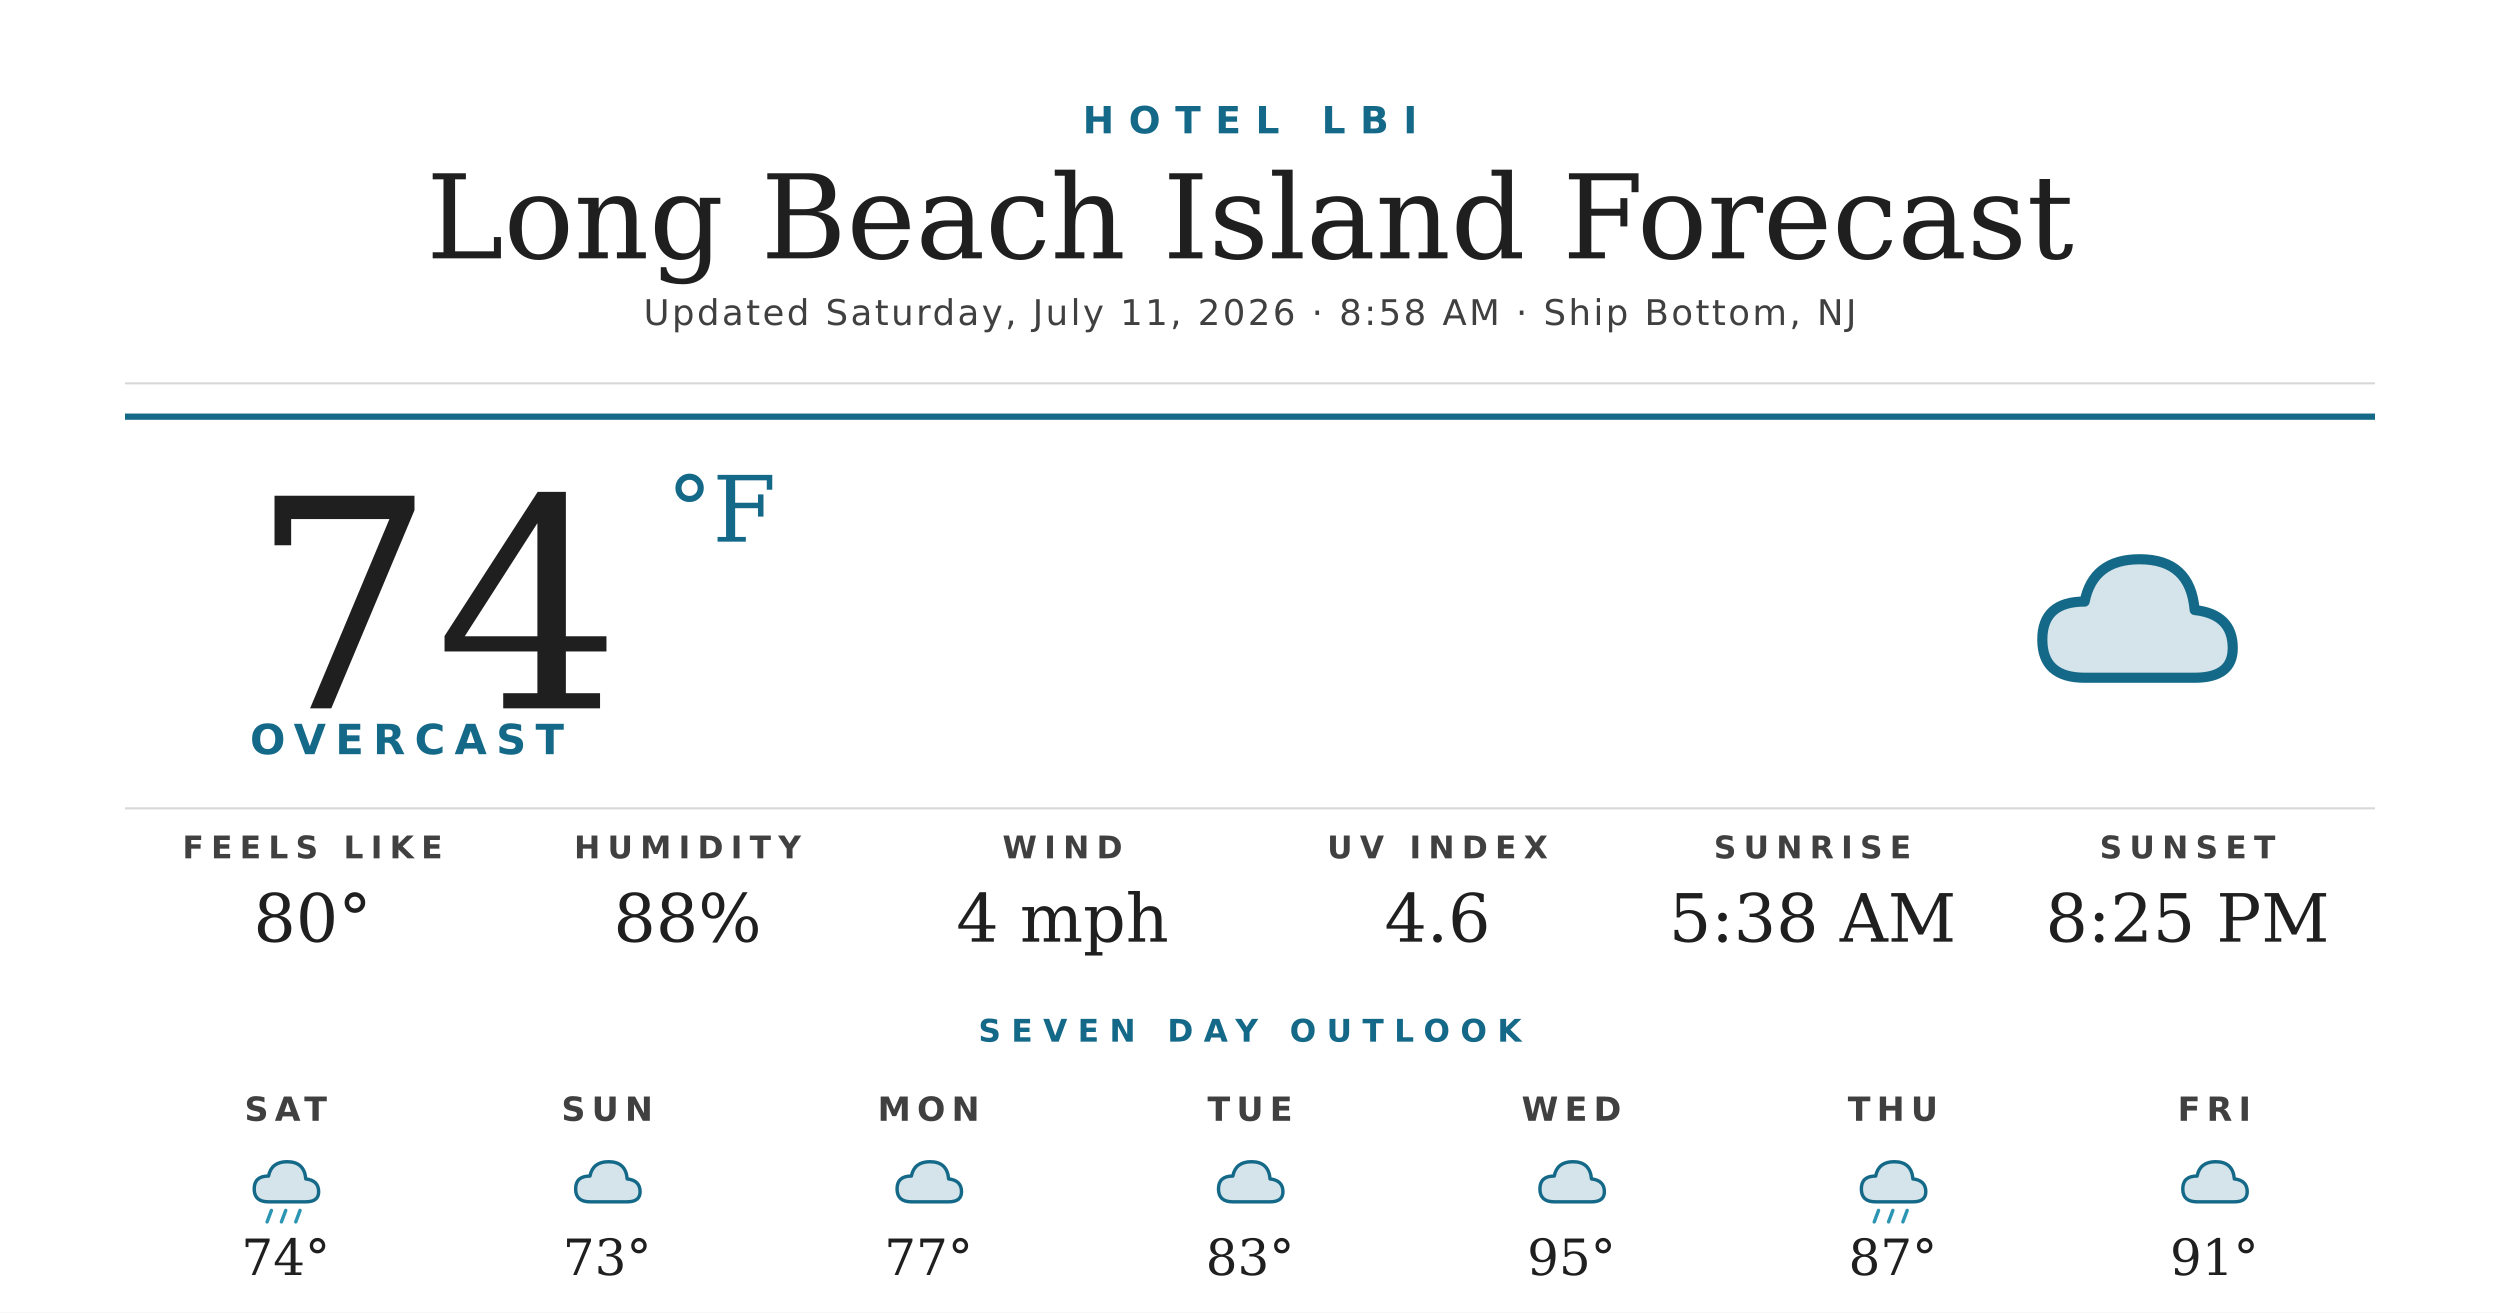
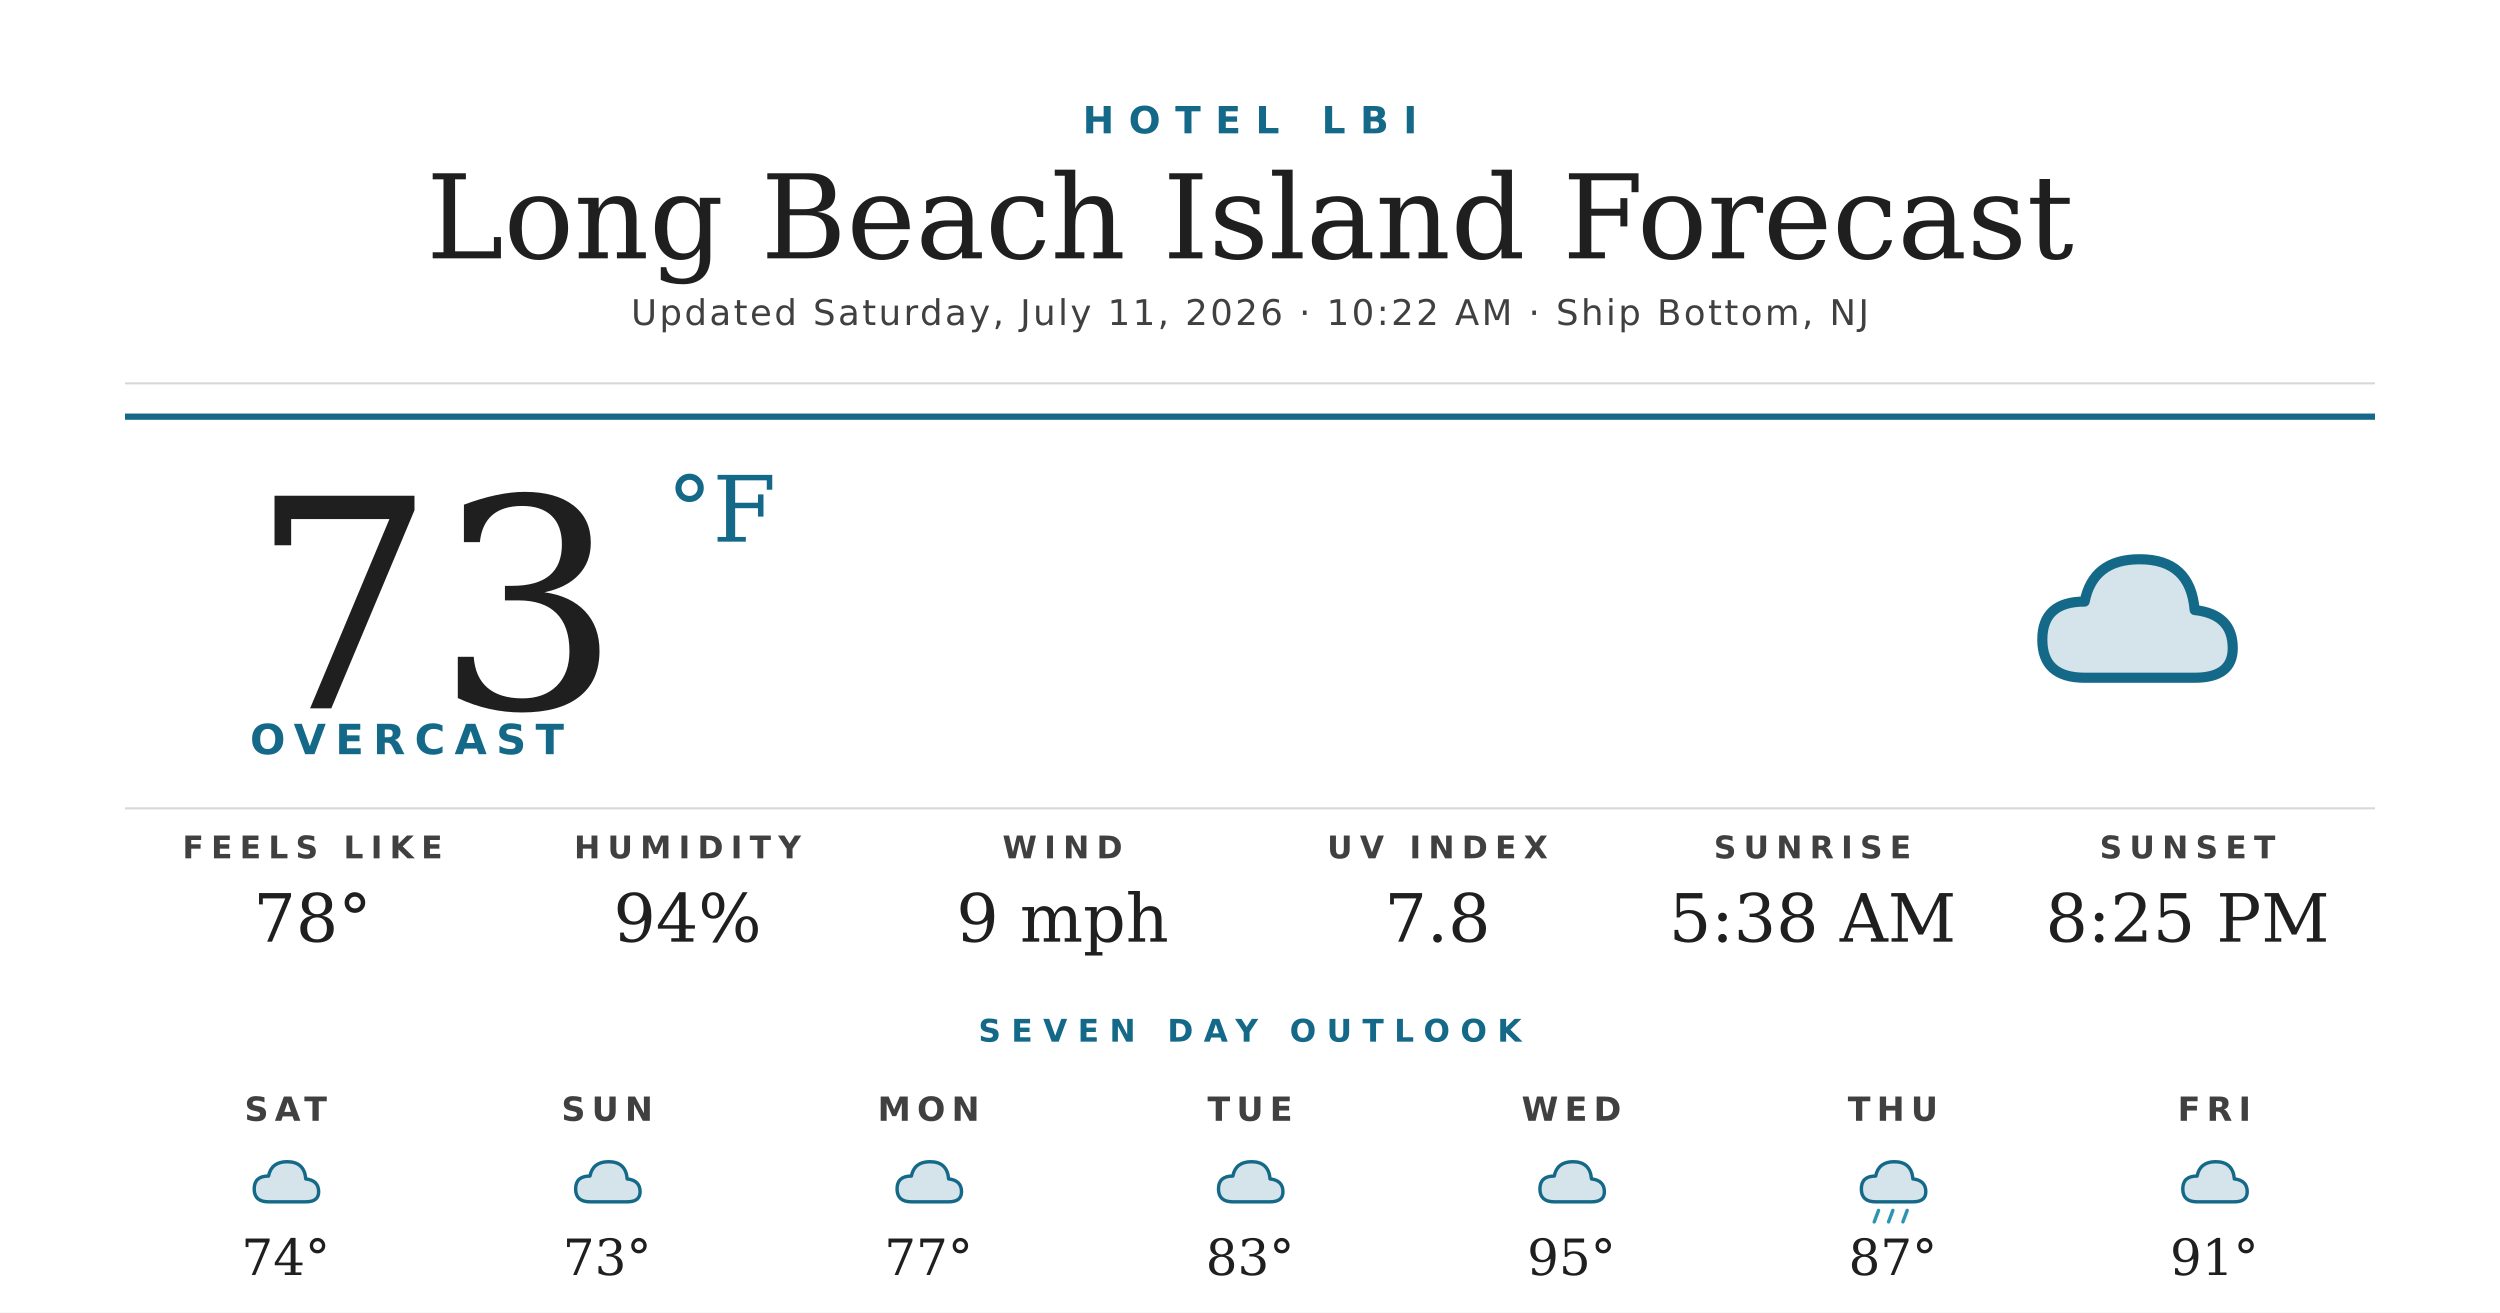
<svg xmlns="http://www.w3.org/2000/svg" width="1200" height="630" viewBox="0 0 1200 630">
  <rect width="1200" height="630" fill="#ffffff" />
  <text x="600" y="64" text-anchor="middle" font-family="'Montserrat Bold', 'Montserrat', 'DejaVu Sans', Helvetica, Arial, sans-serif" font-size="18" font-weight="700" fill="#156988" letter-spacing="7">HOTEL LBI</text>
  <text x="600" y="124" text-anchor="middle" font-family="'Prata', 'DejaVu Serif', Georgia, serif" font-size="56" fill="#1f1f1f">Long Beach Island Forecast</text>
-   <text x="600" y="156" text-anchor="middle" font-family="'Montserrat', 'DejaVu Sans', Helvetica, Arial, sans-serif" font-size="17" font-weight="500" fill="#404040" letter-spacing="1.2">Updated Saturday, July 11, 2026 · 8:58 AM · Ship Bottom, NJ</text>
+   <text x="600" y="156" text-anchor="middle" font-family="'Montserrat', 'DejaVu Sans', Helvetica, Arial, sans-serif" font-size="17" font-weight="500" fill="#404040" letter-spacing="1.2">Updated Saturday, July 11, 2026 · 10:22 AM · Ship Bottom, NJ</text>
  <line x1="60" y1="184" x2="1140" y2="184" stroke="#d8d8d8" stroke-width="1" />
  <line x1="60" y1="200" x2="1140" y2="200" stroke="#156988" stroke-width="3" />
-   <text x="120" y="340" font-family="'Prata', 'DejaVu Serif', Georgia, serif" font-size="140" fill="#1f1f1f">74</text>
+   <text x="120" y="340" font-family="'Prata', 'DejaVu Serif', Georgia, serif" font-size="140" fill="#1f1f1f">73</text>
  <text x="320" y="260" font-family="'Prata', 'DejaVu Serif', Georgia, serif" font-size="44" fill="#156988">°F</text>
  <text x="120" y="362" font-family="'Montserrat Bold', 'Montserrat', 'DejaVu Sans', Helvetica, Arial, sans-serif" font-size="20" font-weight="700" fill="#156988" letter-spacing="4.5">OVERCAST</text>
  <g transform="translate(960,240) scale(2.03125)">
    <path d="M20 42 Q10 42 10 33 Q10 24 20 24 Q22 14 33 14 Q45 14 46 26 Q55 27 55 35 Q55 42 46 42 Z" fill="#156988" opacity="0.18" />
    <path d="M20 42 Q10 42 10 33 Q10 24 20 24 Q22 14 33 14 Q45 14 46 26 Q55 27 55 35 Q55 42 46 42 Z" fill="none" stroke="#156988" stroke-width="2.4" stroke-linejoin="round" />
  </g>
  <line x1="60" y1="388" x2="1140" y2="388" stroke="#d8d8d8" stroke-width="1" />
  <text x="150" y="412" text-anchor="middle" font-family="'Montserrat Bold', 'Montserrat', 'DejaVu Sans', Helvetica, Arial, sans-serif" font-size="15" font-weight="700" fill="#404040" letter-spacing="3.5">FEELS LIKE</text>
-   <text x="150" y="452" text-anchor="middle" font-family="'Prata', 'DejaVu Serif', Georgia, serif" font-size="32" fill="#1f1f1f">80°</text>
+   <text x="150" y="452" text-anchor="middle" font-family="'Prata', 'DejaVu Serif', Georgia, serif" font-size="32" fill="#1f1f1f">78°</text>
  <text x="330" y="412" text-anchor="middle" font-family="'Montserrat Bold', 'Montserrat', 'DejaVu Sans', Helvetica, Arial, sans-serif" font-size="15" font-weight="700" fill="#404040" letter-spacing="3.5">HUMIDITY</text>
-   <text x="330" y="452" text-anchor="middle" font-family="'Prata', 'DejaVu Serif', Georgia, serif" font-size="32" fill="#1f1f1f">88%</text>
+   <text x="330" y="452" text-anchor="middle" font-family="'Prata', 'DejaVu Serif', Georgia, serif" font-size="32" fill="#1f1f1f">94%</text>
  <text x="510" y="412" text-anchor="middle" font-family="'Montserrat Bold', 'Montserrat', 'DejaVu Sans', Helvetica, Arial, sans-serif" font-size="15" font-weight="700" fill="#404040" letter-spacing="3.5">WIND</text>
-   <text x="510" y="452" text-anchor="middle" font-family="'Prata', 'DejaVu Serif', Georgia, serif" font-size="32" fill="#1f1f1f">4 mph</text>
+   <text x="510" y="452" text-anchor="middle" font-family="'Prata', 'DejaVu Serif', Georgia, serif" font-size="32" fill="#1f1f1f">9 mph</text>
  <text x="690" y="412" text-anchor="middle" font-family="'Montserrat Bold', 'Montserrat', 'DejaVu Sans', Helvetica, Arial, sans-serif" font-size="15" font-weight="700" fill="#404040" letter-spacing="3.5">UV INDEX</text>
-   <text x="690" y="452" text-anchor="middle" font-family="'Prata', 'DejaVu Serif', Georgia, serif" font-size="32" fill="#1f1f1f">4.6</text>
+   <text x="690" y="452" text-anchor="middle" font-family="'Prata', 'DejaVu Serif', Georgia, serif" font-size="32" fill="#1f1f1f">7.8</text>
  <text x="870" y="412" text-anchor="middle" font-family="'Montserrat Bold', 'Montserrat', 'DejaVu Sans', Helvetica, Arial, sans-serif" font-size="15" font-weight="700" fill="#404040" letter-spacing="3.5">SUNRISE</text>
  <text x="870" y="452" text-anchor="middle" font-family="'Prata', 'DejaVu Serif', Georgia, serif" font-size="32" fill="#1f1f1f">5:38 AM</text>
  <text x="1050" y="412" text-anchor="middle" font-family="'Montserrat Bold', 'Montserrat', 'DejaVu Sans', Helvetica, Arial, sans-serif" font-size="15" font-weight="700" fill="#404040" letter-spacing="3.5">SUNSET</text>
  <text x="1050" y="452" text-anchor="middle" font-family="'Prata', 'DejaVu Serif', Georgia, serif" font-size="32" fill="#1f1f1f">8:25 PM</text>
  <text x="600" y="500" text-anchor="middle" font-family="'Montserrat Bold', 'Montserrat', 'DejaVu Sans', Helvetica, Arial, sans-serif" font-size="15" font-weight="700" fill="#156988" letter-spacing="5">SEVEN DAY OUTLOOK</text>
  <text x="137.143" y="538" text-anchor="middle" font-family="'Montserrat Bold', 'Montserrat', 'DejaVu Sans', Helvetica, Arial, sans-serif" font-size="16" font-weight="700" fill="#404040" letter-spacing="3">SAT</text>
  <g transform="translate(115.1429,548) scale(0.6875)">
    <path d="M20 42 Q10 42 10 33 Q10 24 20 24 Q22 14 33 14 Q45 14 46 26 Q55 27 55 35 Q55 42 46 42 Z" fill="#156988" opacity="0.18" />
    <path d="M20 42 Q10 42 10 33 Q10 24 20 24 Q22 14 33 14 Q45 14 46 26 Q55 27 55 35 Q55 42 46 42 Z" fill="none" stroke="#156988" stroke-width="2.4" stroke-linejoin="round" />
-     <g stroke="#2C95B3" stroke-width="2.4" stroke-linecap="round">
-       <line x1="22" y1="48" x2="19" y2="56" />
-       <line x1="32" y1="48" x2="29" y2="56" />
-       <line x1="42" y1="48" x2="39" y2="56" />
-     </g>
  </g>
  <text x="137.143" y="612" text-anchor="middle" font-family="'Prata', 'DejaVu Serif', Georgia, serif" font-size="24" fill="#1f1f1f">74°</text>
  <text x="291.429" y="538" text-anchor="middle" font-family="'Montserrat Bold', 'Montserrat', 'DejaVu Sans', Helvetica, Arial, sans-serif" font-size="16" font-weight="700" fill="#404040" letter-spacing="3">SUN</text>
  <g transform="translate(269.4286,548) scale(0.6875)">
    <path d="M20 42 Q10 42 10 33 Q10 24 20 24 Q22 14 33 14 Q45 14 46 26 Q55 27 55 35 Q55 42 46 42 Z" fill="#156988" opacity="0.18" />
    <path d="M20 42 Q10 42 10 33 Q10 24 20 24 Q22 14 33 14 Q45 14 46 26 Q55 27 55 35 Q55 42 46 42 Z" fill="none" stroke="#156988" stroke-width="2.4" stroke-linejoin="round" />
  </g>
  <text x="291.429" y="612" text-anchor="middle" font-family="'Prata', 'DejaVu Serif', Georgia, serif" font-size="24" fill="#1f1f1f">73°</text>
  <text x="445.714" y="538" text-anchor="middle" font-family="'Montserrat Bold', 'Montserrat', 'DejaVu Sans', Helvetica, Arial, sans-serif" font-size="16" font-weight="700" fill="#404040" letter-spacing="3">MON</text>
  <g transform="translate(423.7143,548) scale(0.6875)">
    <path d="M20 42 Q10 42 10 33 Q10 24 20 24 Q22 14 33 14 Q45 14 46 26 Q55 27 55 35 Q55 42 46 42 Z" fill="#156988" opacity="0.18" />
    <path d="M20 42 Q10 42 10 33 Q10 24 20 24 Q22 14 33 14 Q45 14 46 26 Q55 27 55 35 Q55 42 46 42 Z" fill="none" stroke="#156988" stroke-width="2.4" stroke-linejoin="round" />
  </g>
  <text x="445.714" y="612" text-anchor="middle" font-family="'Prata', 'DejaVu Serif', Georgia, serif" font-size="24" fill="#1f1f1f">77°</text>
  <text x="600" y="538" text-anchor="middle" font-family="'Montserrat Bold', 'Montserrat', 'DejaVu Sans', Helvetica, Arial, sans-serif" font-size="16" font-weight="700" fill="#404040" letter-spacing="3">TUE</text>
  <g transform="translate(578,548) scale(0.6875)">
    <path d="M20 42 Q10 42 10 33 Q10 24 20 24 Q22 14 33 14 Q45 14 46 26 Q55 27 55 35 Q55 42 46 42 Z" fill="#156988" opacity="0.18" />
    <path d="M20 42 Q10 42 10 33 Q10 24 20 24 Q22 14 33 14 Q45 14 46 26 Q55 27 55 35 Q55 42 46 42 Z" fill="none" stroke="#156988" stroke-width="2.4" stroke-linejoin="round" />
  </g>
  <text x="600" y="612" text-anchor="middle" font-family="'Prata', 'DejaVu Serif', Georgia, serif" font-size="24" fill="#1f1f1f">83°</text>
  <text x="754.286" y="538" text-anchor="middle" font-family="'Montserrat Bold', 'Montserrat', 'DejaVu Sans', Helvetica, Arial, sans-serif" font-size="16" font-weight="700" fill="#404040" letter-spacing="3">WED</text>
  <g transform="translate(732.2857,548) scale(0.6875)">
    <path d="M20 42 Q10 42 10 33 Q10 24 20 24 Q22 14 33 14 Q45 14 46 26 Q55 27 55 35 Q55 42 46 42 Z" fill="#156988" opacity="0.18" />
    <path d="M20 42 Q10 42 10 33 Q10 24 20 24 Q22 14 33 14 Q45 14 46 26 Q55 27 55 35 Q55 42 46 42 Z" fill="none" stroke="#156988" stroke-width="2.4" stroke-linejoin="round" />
  </g>
  <text x="754.286" y="612" text-anchor="middle" font-family="'Prata', 'DejaVu Serif', Georgia, serif" font-size="24" fill="#1f1f1f">95°</text>
  <text x="908.571" y="538" text-anchor="middle" font-family="'Montserrat Bold', 'Montserrat', 'DejaVu Sans', Helvetica, Arial, sans-serif" font-size="16" font-weight="700" fill="#404040" letter-spacing="3">THU</text>
  <g transform="translate(886.5714,548) scale(0.6875)">
    <path d="M20 42 Q10 42 10 33 Q10 24 20 24 Q22 14 33 14 Q45 14 46 26 Q55 27 55 35 Q55 42 46 42 Z" fill="#156988" opacity="0.18" />
    <path d="M20 42 Q10 42 10 33 Q10 24 20 24 Q22 14 33 14 Q45 14 46 26 Q55 27 55 35 Q55 42 46 42 Z" fill="none" stroke="#156988" stroke-width="2.4" stroke-linejoin="round" />
    <g stroke="#2C95B3" stroke-width="2.4" stroke-linecap="round">
      <line x1="22" y1="48" x2="19" y2="56" />
      <line x1="32" y1="48" x2="29" y2="56" />
      <line x1="42" y1="48" x2="39" y2="56" />
    </g>
  </g>
  <text x="908.571" y="612" text-anchor="middle" font-family="'Prata', 'DejaVu Serif', Georgia, serif" font-size="24" fill="#1f1f1f">87°</text>
  <text x="1062.857" y="538" text-anchor="middle" font-family="'Montserrat Bold', 'Montserrat', 'DejaVu Sans', Helvetica, Arial, sans-serif" font-size="16" font-weight="700" fill="#404040" letter-spacing="3">FRI</text>
  <g transform="translate(1040.857,548) scale(0.6875)">
    <path d="M20 42 Q10 42 10 33 Q10 24 20 24 Q22 14 33 14 Q45 14 46 26 Q55 27 55 35 Q55 42 46 42 Z" fill="#156988" opacity="0.18" />
    <path d="M20 42 Q10 42 10 33 Q10 24 20 24 Q22 14 33 14 Q45 14 46 26 Q55 27 55 35 Q55 42 46 42 Z" fill="none" stroke="#156988" stroke-width="2.4" stroke-linejoin="round" />
  </g>
  <text x="1062.857" y="612" text-anchor="middle" font-family="'Prata', 'DejaVu Serif', Georgia, serif" font-size="24" fill="#1f1f1f">91°</text>
</svg>
